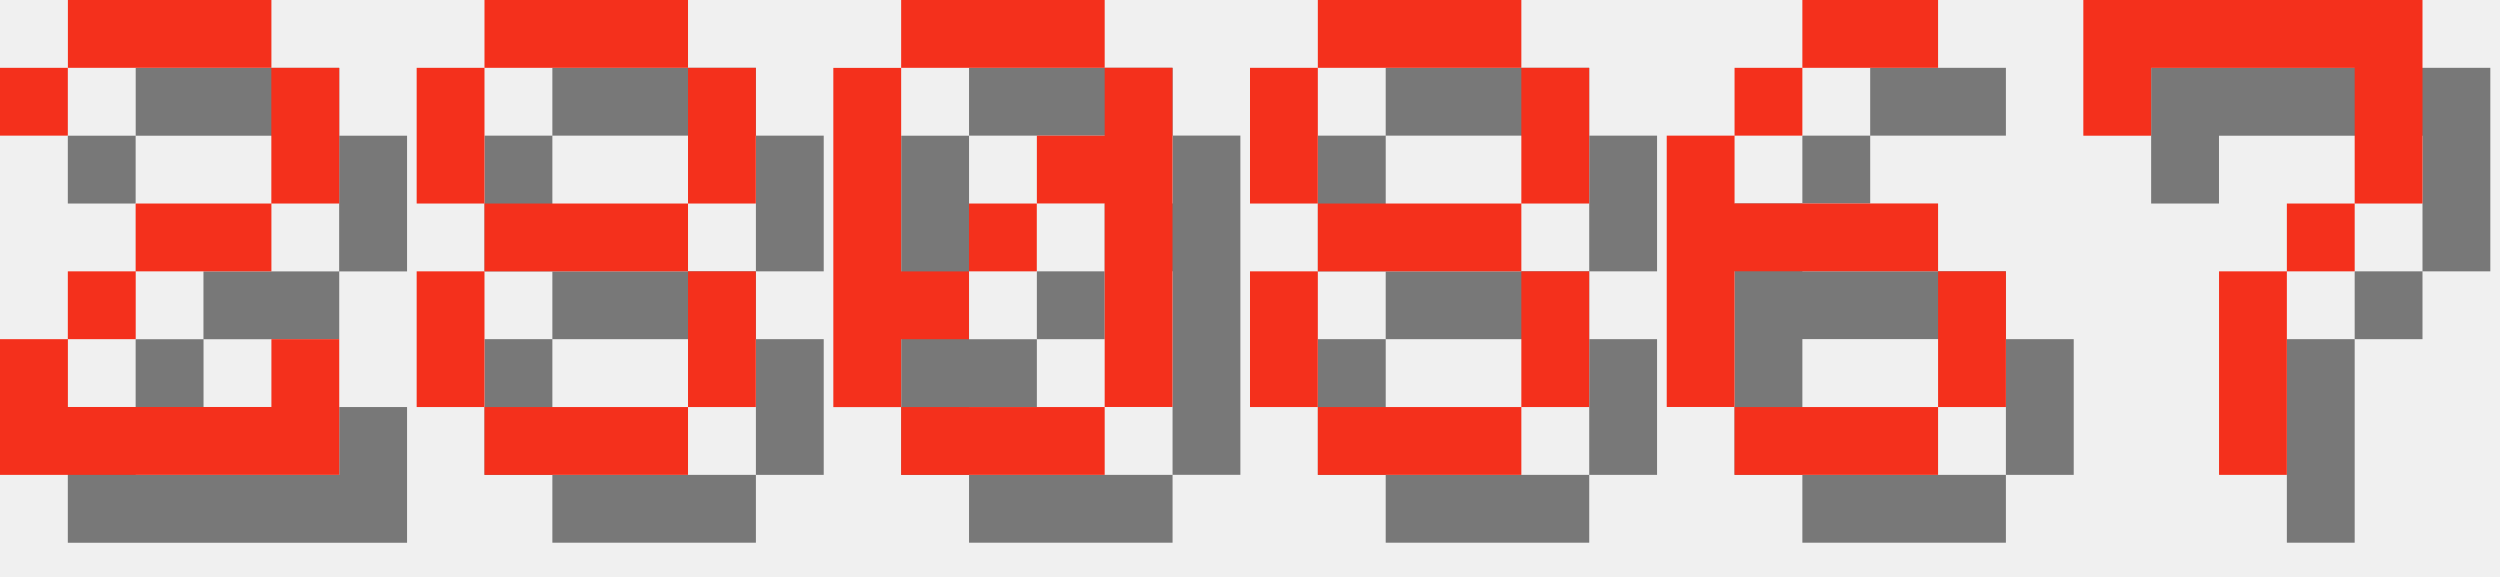
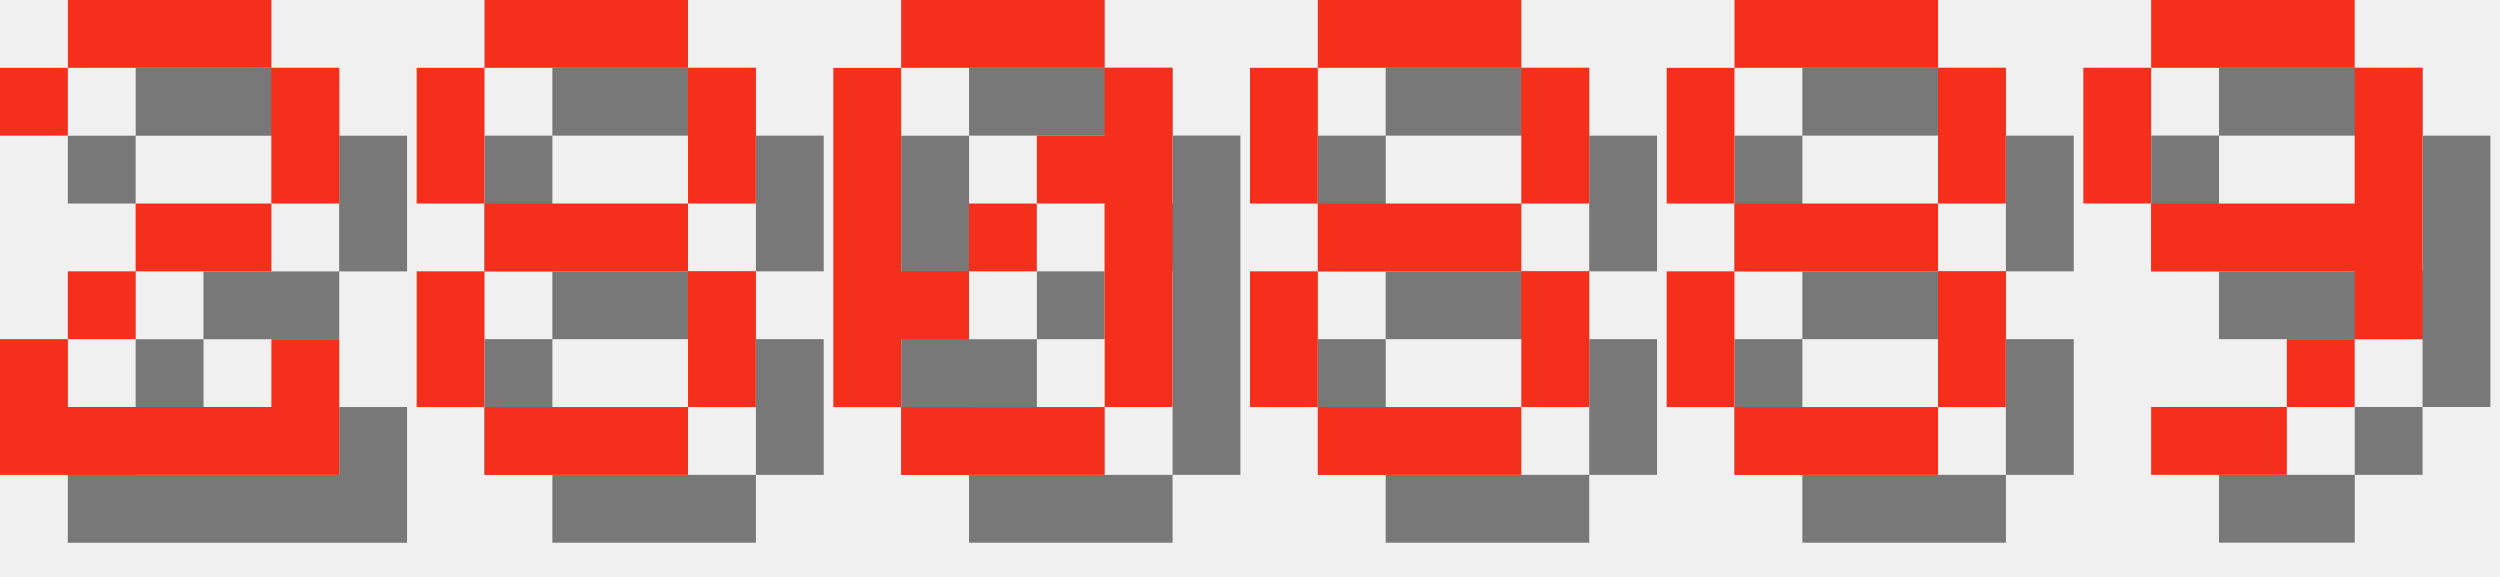
<svg xmlns="http://www.w3.org/2000/svg" version="1.1" width="156.0" height="36">
  <style>
        .text-foreground {
            fill: #F4301C;
        }
        .text-shadow {
            fill: #000000;
            fill-opacity: 0.5;
        }
    </style>
  <g class="digit" id="digit_2" transform="translate(0.0, 0), scale(4)">
    <path id="digit_2_shadow" class="text-shadow" d="m1.058 2.117v1.058h1.058v-1.058h3.175v2.117h-2.117v1.058h-1.058v1.058h-1.058v2.117h5.292v-2.117h-1.058v1.058h-3.175v-1.058h1.058v-1.058h2.117v-1.058h1.058v-2.117h-1.058v-1.058h-3.175v1.058h-1.058z" fill-opacity=".5" style="paint-order:stroke fill markers" />
    <path id="digit_2_fg" class="text-foreground" d="m0 1.058v1.058h1.058v-1.058h3.175v2.117h-2.117v1.058h-1.058v1.058h-1.058v2.117h5.292v-2.117h-1.058v1.058h-3.175v-1.058h1.058v-1.058h2.117v-1.058h1.058v-2.117h-1.058v-1.058h-3.175v1.058h-1.058z" fill="#fff" style="paint-order:stroke fill markers" />
  </g>
  <g class="digit" id="digit_8" transform="translate(26.0, 0), scale(4)">
    <path id="digit_8_shadow" class="text-shadow" d="m2.117 1.058v1.058h3.175v-1.058h-3.175zm3.175 1.058v2.117h1.058v-2.117h-1.058zm0 2.117h-3.175v1.058h3.175v-1.058zm0 1.058v2.117h1.058v-2.117h-1.058zm0 2.117h-3.175v1.058h3.175v-1.058zm-3.175 0v-2.117h-1.058v2.117h1.058zm0-3.175v-2.117h-1.058v2.117h1.058z" fill-opacity=".5" style="paint-order:stroke fill markers" />
    <path id="digit_8_fg" class="text-foreground" d="m1.058 0v1.058h3.175v-1.058h-3.175zm3.175 1.058v2.117h1.058v-2.117h-1.058zm0 2.117h-3.175v1.058h3.175v-1.058zm0 1.058v2.117h1.058v-2.117h-1.058zm0 2.117h-3.175v1.058h3.175v-1.058zm-3.175 0v-2.117h-1.058v2.117h1.058zm0-3.175v-2.117h-1.058v2.117h1.058z" fill="#fff" style="paint-order:stroke fill markers" />
  </g>
  <g class="digit" id="digit_0" transform="translate(52.0, 0), scale(4)">
    <path id="digit_0_shadow" class="text-shadow" d="m2.117 1.058v1.058h3.175v-1.058h-3.175zm3.175 1.058v1.058h-1.058v1.058h1.058v3.175h1.058v-5.292h-1.058zm0 5.292h-3.175v1.058h3.175v-1.058zm-3.175 0v-1.058h1.058v-1.058h-1.058v-3.175h-1.058v5.292h1.058zm1.058-2.117h1.058v-1.058h-1.058v1.058z" fill-opacity=".5" style="paint-order:stroke fill markers" />
    <path id="digit_0_fg" class="text-foreground" d="m1.058 0v1.058h3.175v-1.058h-3.175zm3.175 1.058v1.058h-1.058v1.058h1.058v3.175h1.058v-5.292h-1.058zm0 5.292h-3.175v1.058h3.175v-1.058zm-3.175 0v-1.058h1.058v-1.058h-1.058v-3.175h-1.058v5.292h1.058zm1.058-2.117h1.058v-1.058h-1.058v1.058z" fill="#fff" style="paint-order:stroke fill markers" />
  </g>
  <g class="digit" id="digit_8" transform="translate(78.0, 0), scale(4)">
    <path id="digit_8_shadow" class="text-shadow" d="m2.117 1.058v1.058h3.175v-1.058h-3.175zm3.175 1.058v2.117h1.058v-2.117h-1.058zm0 2.117h-3.175v1.058h3.175v-1.058zm0 1.058v2.117h1.058v-2.117h-1.058zm0 2.117h-3.175v1.058h3.175v-1.058zm-3.175 0v-2.117h-1.058v2.117h1.058zm0-3.175v-2.117h-1.058v2.117h1.058z" fill-opacity=".5" style="paint-order:stroke fill markers" />
    <path id="digit_8_fg" class="text-foreground" d="m1.058 0v1.058h3.175v-1.058h-3.175zm3.175 1.058v2.117h1.058v-2.117h-1.058zm0 2.117h-3.175v1.058h3.175v-1.058zm0 1.058v2.117h1.058v-2.117h-1.058zm0 2.117h-3.175v1.058h3.175v-1.058zm-3.175 0v-2.117h-1.058v2.117h1.058zm0-3.175v-2.117h-1.058v2.117h1.058z" fill="#fff" style="paint-order:stroke fill markers" />
  </g>
-   <g class="digit" id="digit_6" transform="translate(104.0, 0), scale(4)">
-     <path id="digit_6_shadow" class="text-shadow" d="m3.175 1.058v1.058h2.117v-1.058h-2.117zm0 1.058h-1.058v1.058h1.058v-1.058zm-1.058 1.058h-1.058v4.233h1.058v-2.117h3.175v-1.058h-3.175v-1.058zm3.175 2.117v2.117h1.058v-2.117h-1.058zm0 2.117h-3.175v1.058h3.175v-1.058z" fill-opacity=".5" style="paint-order:stroke fill markers" />
-     <path id="digit_6_fg" class="text-foreground" d="m2.117 0v1.058h2.117v-1.058h-2.117zm0 1.058h-1.058v1.058h1.058v-1.058zm-1.058 1.058h-1.058v4.233h1.058v-2.117h3.175v-1.058h-3.175v-1.058zm3.175 2.117v2.117h1.058v-2.117h-1.058zm0 2.117h-3.175v1.058h3.175v-1.058z" fill="#fff" style="paint-order:stroke fill markers" />
+   <g class="digit" id="digit_8" transform="translate(104.0, 0), scale(4)">
+     <path id="digit_8_shadow" class="text-shadow" d="m2.117 1.058v1.058h3.175v-1.058h-3.175zm3.175 1.058v2.117h1.058v-2.117h-1.058zm0 2.117h-3.175v1.058h3.175v-1.058zm0 1.058v2.117h1.058v-2.117h-1.058zm0 2.117h-3.175v1.058h3.175v-1.058zm-3.175 0v-2.117h-1.058v2.117h1.058zm0-3.175v-2.117h-1.058v2.117h1.058z" fill-opacity=".5" style="paint-order:stroke fill markers" />
+     <path id="digit_8_fg" class="text-foreground" d="m1.058 0v1.058h3.175v-1.058h-3.175zm3.175 1.058v2.117h1.058v-2.117h-1.058zm0 2.117h-3.175v1.058h3.175v-1.058zm0 1.058v2.117h1.058v-2.117h-1.058zm0 2.117h-3.175v1.058h3.175v-1.058zm-3.175 0v-2.117h-1.058v2.117h1.058zm0-3.175v-2.117h-1.058v2.117h1.058z" fill="#fff" style="paint-order:stroke fill markers" />
  </g>
-   <g class="digit" id="digit_7" transform="translate(130.0, 0), scale(4)">
-     <path id="digit_7_shadow" class="text-shadow" d="m1.058 1.058 2e-6 2.117h1.058v-1.058h3.175v1.058l2e-7 1.058h-1.058v1.058h-1.058l4e-7 3.175 1.058 1e-7v-3.175h1.058v-1.058h1.058l5e-7 -1.058v-2.117z" fill-opacity=".5" style="paint-order:stroke fill markers" />
-     <path id="digit_7_fg" class="text-foreground" d="m0 0 2e-6 2.117h1.058v-1.058h3.175v1.058l2e-7 1.058h-1.058v1.058h-1.058l4e-7 3.175 1.058 1e-7v-3.175h1.058v-1.058h1.058l5e-7 -1.058v-2.117z" fill="#fff" style="paint-order:stroke fill markers" />
+   <g class="digit" id="digit_9" transform="translate(130.0, 0), scale(4)">
+     <path id="digit_9_shadow" class="text-shadow" d="m2.117 1.058v1.058h3.175v-1.058h-3.175zm3.175 1.058v2.117h-3.175v1.058h3.175v1.058h1.058v-4.233h-1.058zm0 4.233h-1.058v1.058h1.058v-1.058zm-1.058 1.058h-2.117v1.058h2.117v-1.058zm-2.117-3.175v-2.117h-1.058v2.117h1.058z" fill-opacity=".5" style="paint-order:stroke fill markers" />
+     <path id="digit_9_fg" class="text-foreground" d="m1.058 0v1.058h3.175v-1.058h-3.175zm3.175 1.058v2.117h-3.175v1.058h3.175v1.058h1.058v-4.233h-1.058zm0 4.233h-1.058v1.058h1.058v-1.058zm-1.058 1.058h-2.117v1.058h2.117v-1.058zm-2.117-3.175v-2.117h-1.058v2.117h1.058z" fill="#fff" style="paint-order:stroke fill markers" />
  </g>
</svg>
